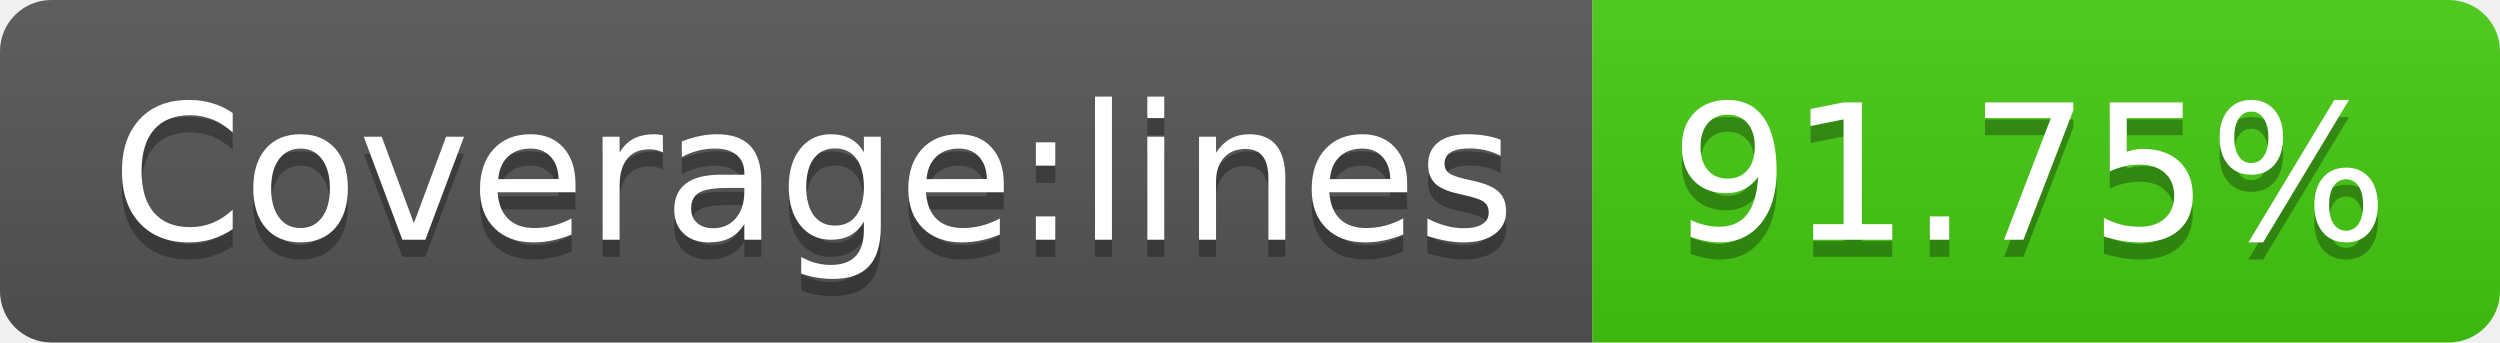
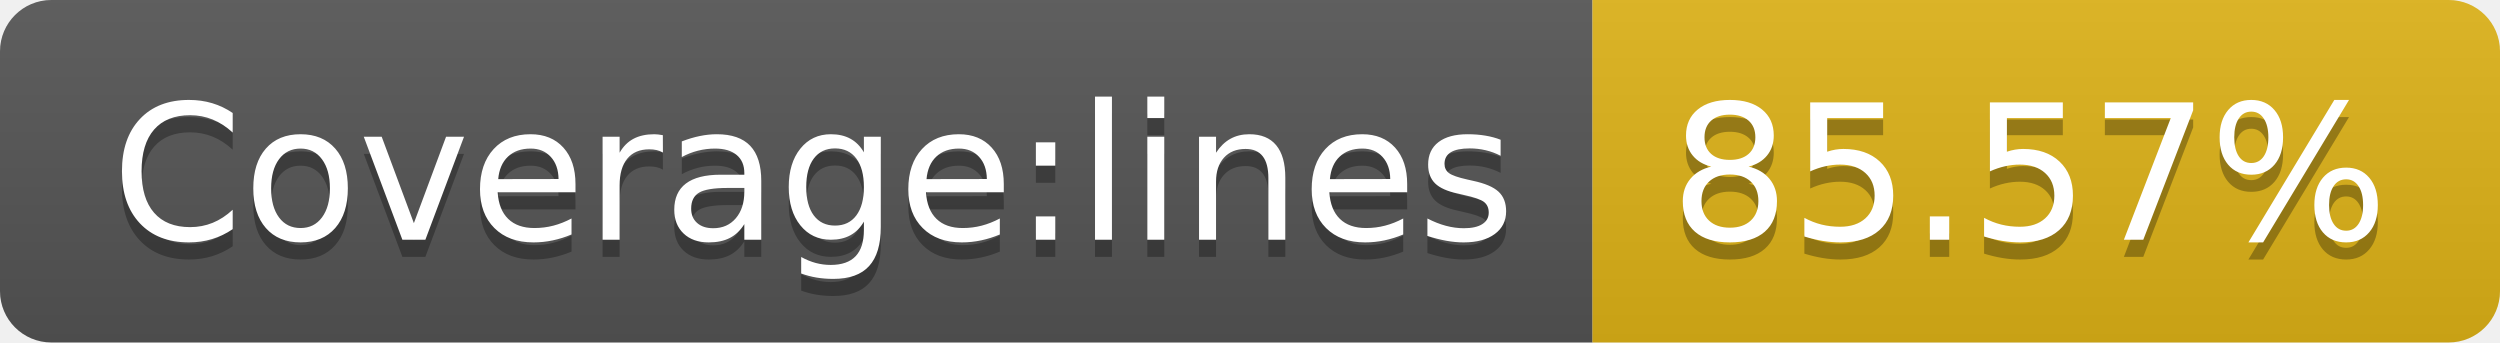
- <svg xmlns="http://www.w3.org/2000/svg" width="146" height="20" role="img" aria-label="Coverage:lines: 91.75%">
+ <svg xmlns="http://www.w3.org/2000/svg" width="146" height="20" role="img" aria-label="Coverage:lines: 85.57%">
  <linearGradient id="s" x2="0" y2="100%">
    <stop offset="0" stop-color="#bbb" stop-opacity=".1" />
    <stop offset="1" stop-opacity=".1" />
  </linearGradient>
  <clipPath id="r">
    <rect width="146" height="20" rx="3" fill="#fff" />
  </clipPath>
  <g clip-path="url(#r)">
    <rect width="93" height="20" fill="#555" />
-     <rect x="93" width="53" height="20" fill="#4c1" />
+     <rect x="93" width="53" height="20" fill="#dfb317" />
    <rect width="146" height="20" fill="url(#s)" />
  </g>
  <g fill="#fff" text-anchor="middle" font-family="Verdana,Geneva,DejaVu Sans,sans-serif" text-rendering="geometricPrecision" font-size="110">
    <text aria-hidden="true" x="475" y="150" fill="#010101" fill-opacity=".3" transform="scale(.1)" textLength="830">Coverage:lines</text>
    <text x="475" y="140" transform="scale(.1)" fill="#fff" textLength="830">Coverage:lines</text>
-     <text aria-hidden="true" x="1185" y="150" fill="#010101" fill-opacity=".3" transform="scale(.1)" textLength="430">91.75%</text>
-     <text x="1185" y="140" transform="scale(.1)" fill="#fff" textLength="430">91.75%</text>
+     <text aria-hidden="true" x="1185" y="150" fill="#010101" fill-opacity=".3" transform="scale(.1)" textLength="430">85.57%</text>
+     <text x="1185" y="140" transform="scale(.1)" fill="#fff" textLength="430">85.57%</text>
  </g>
</svg>
